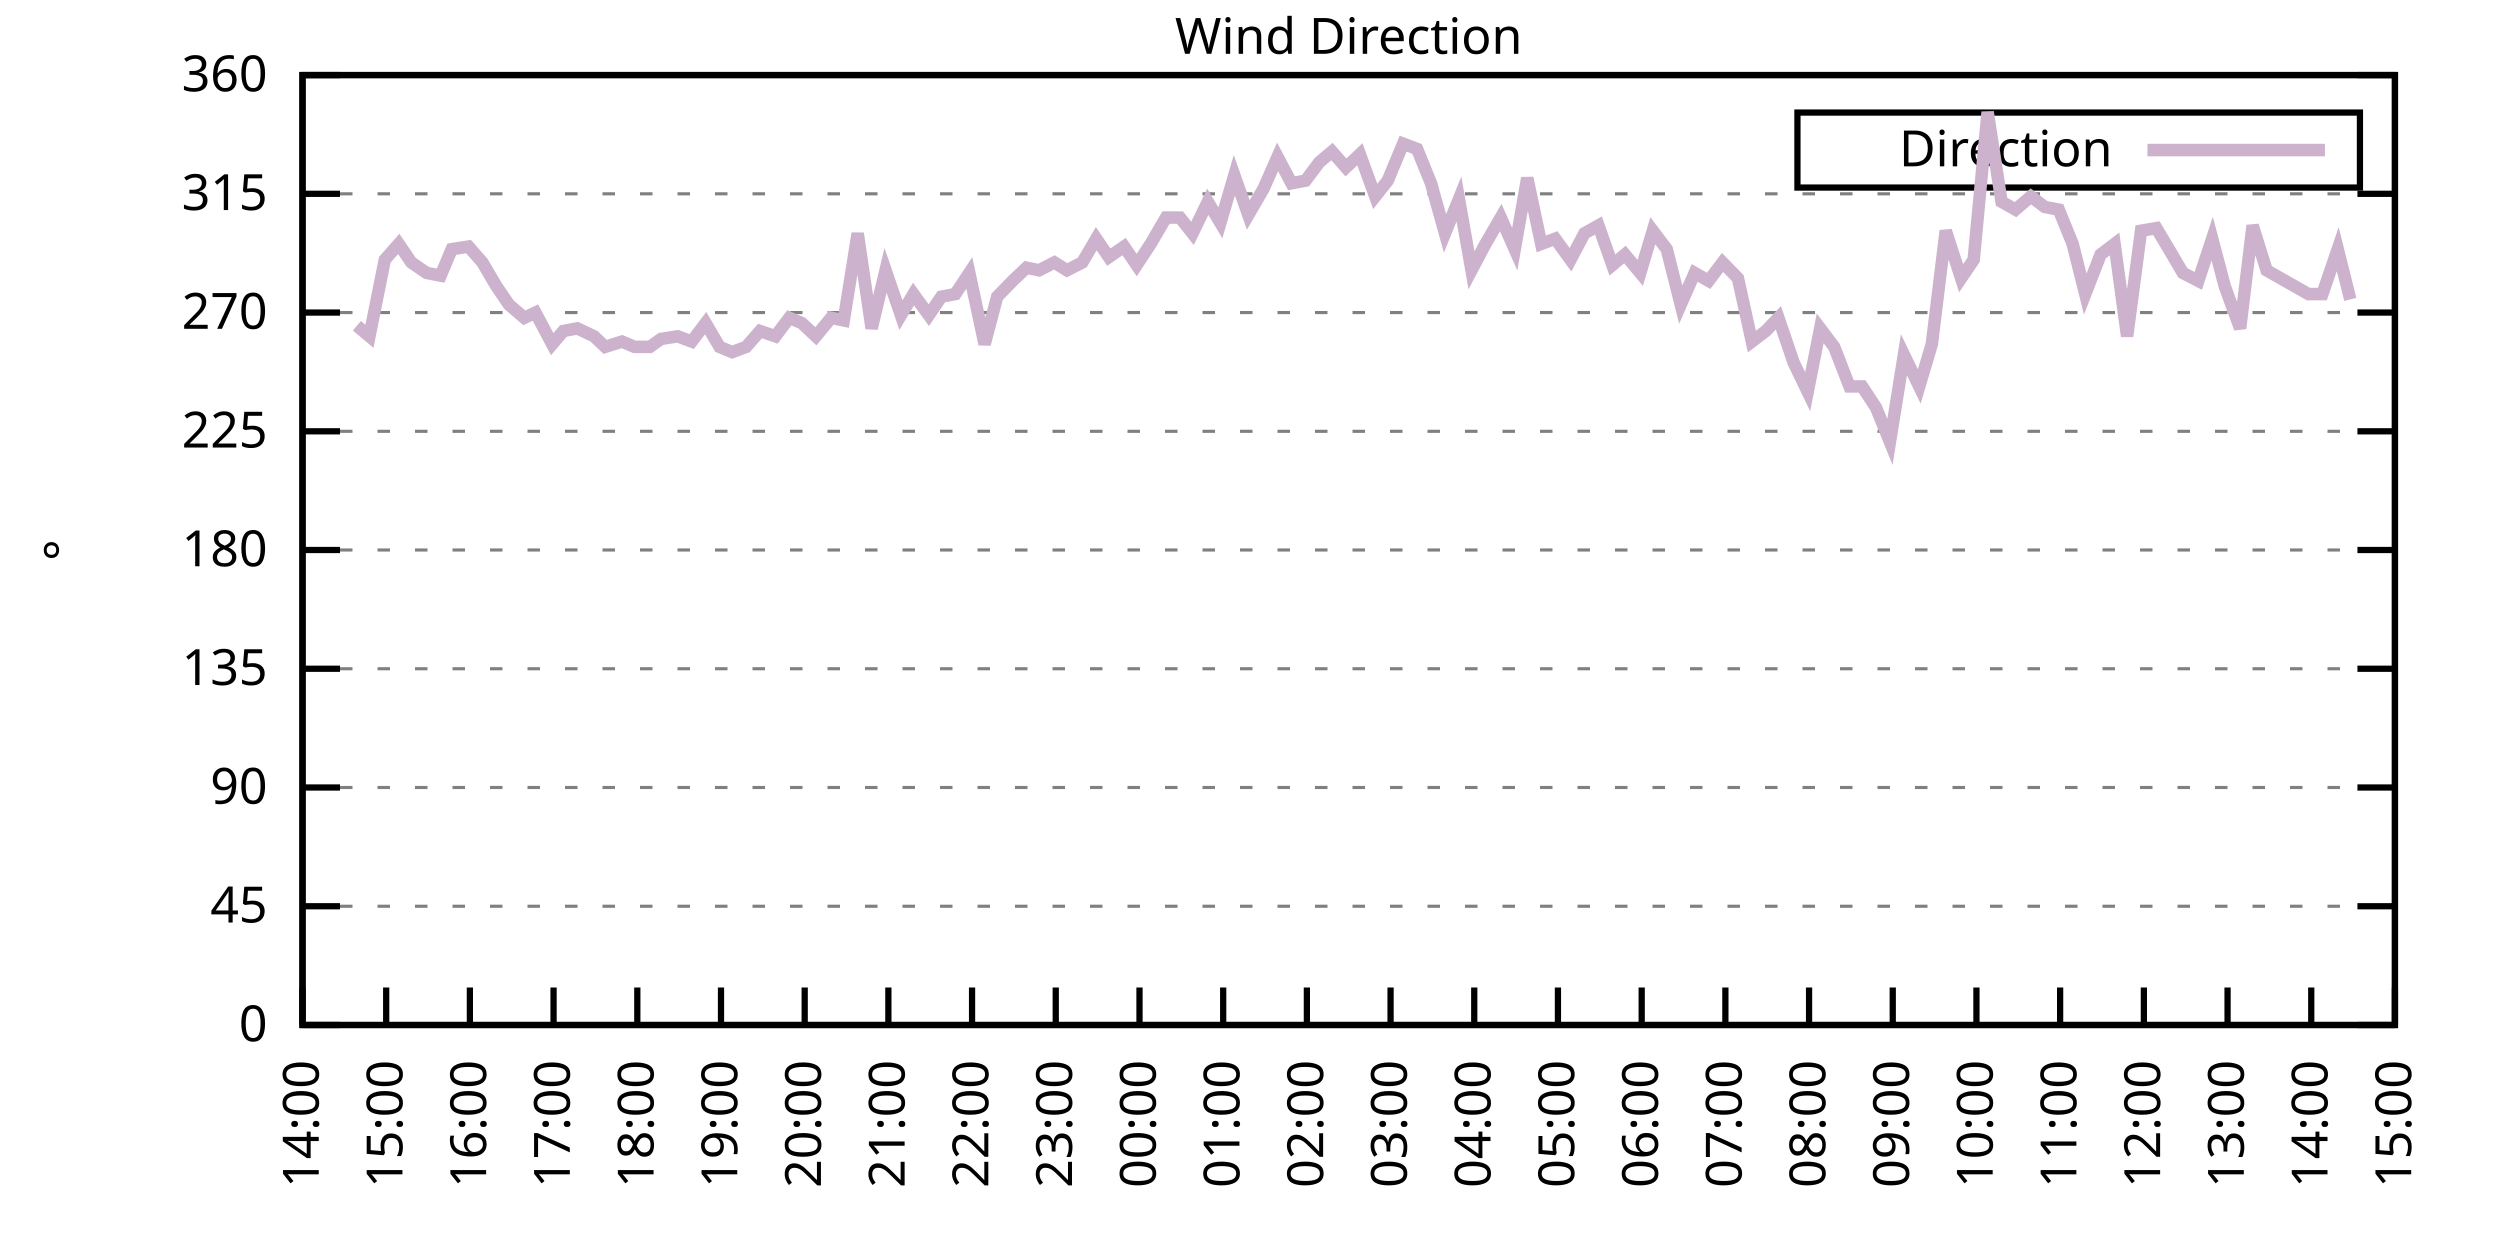
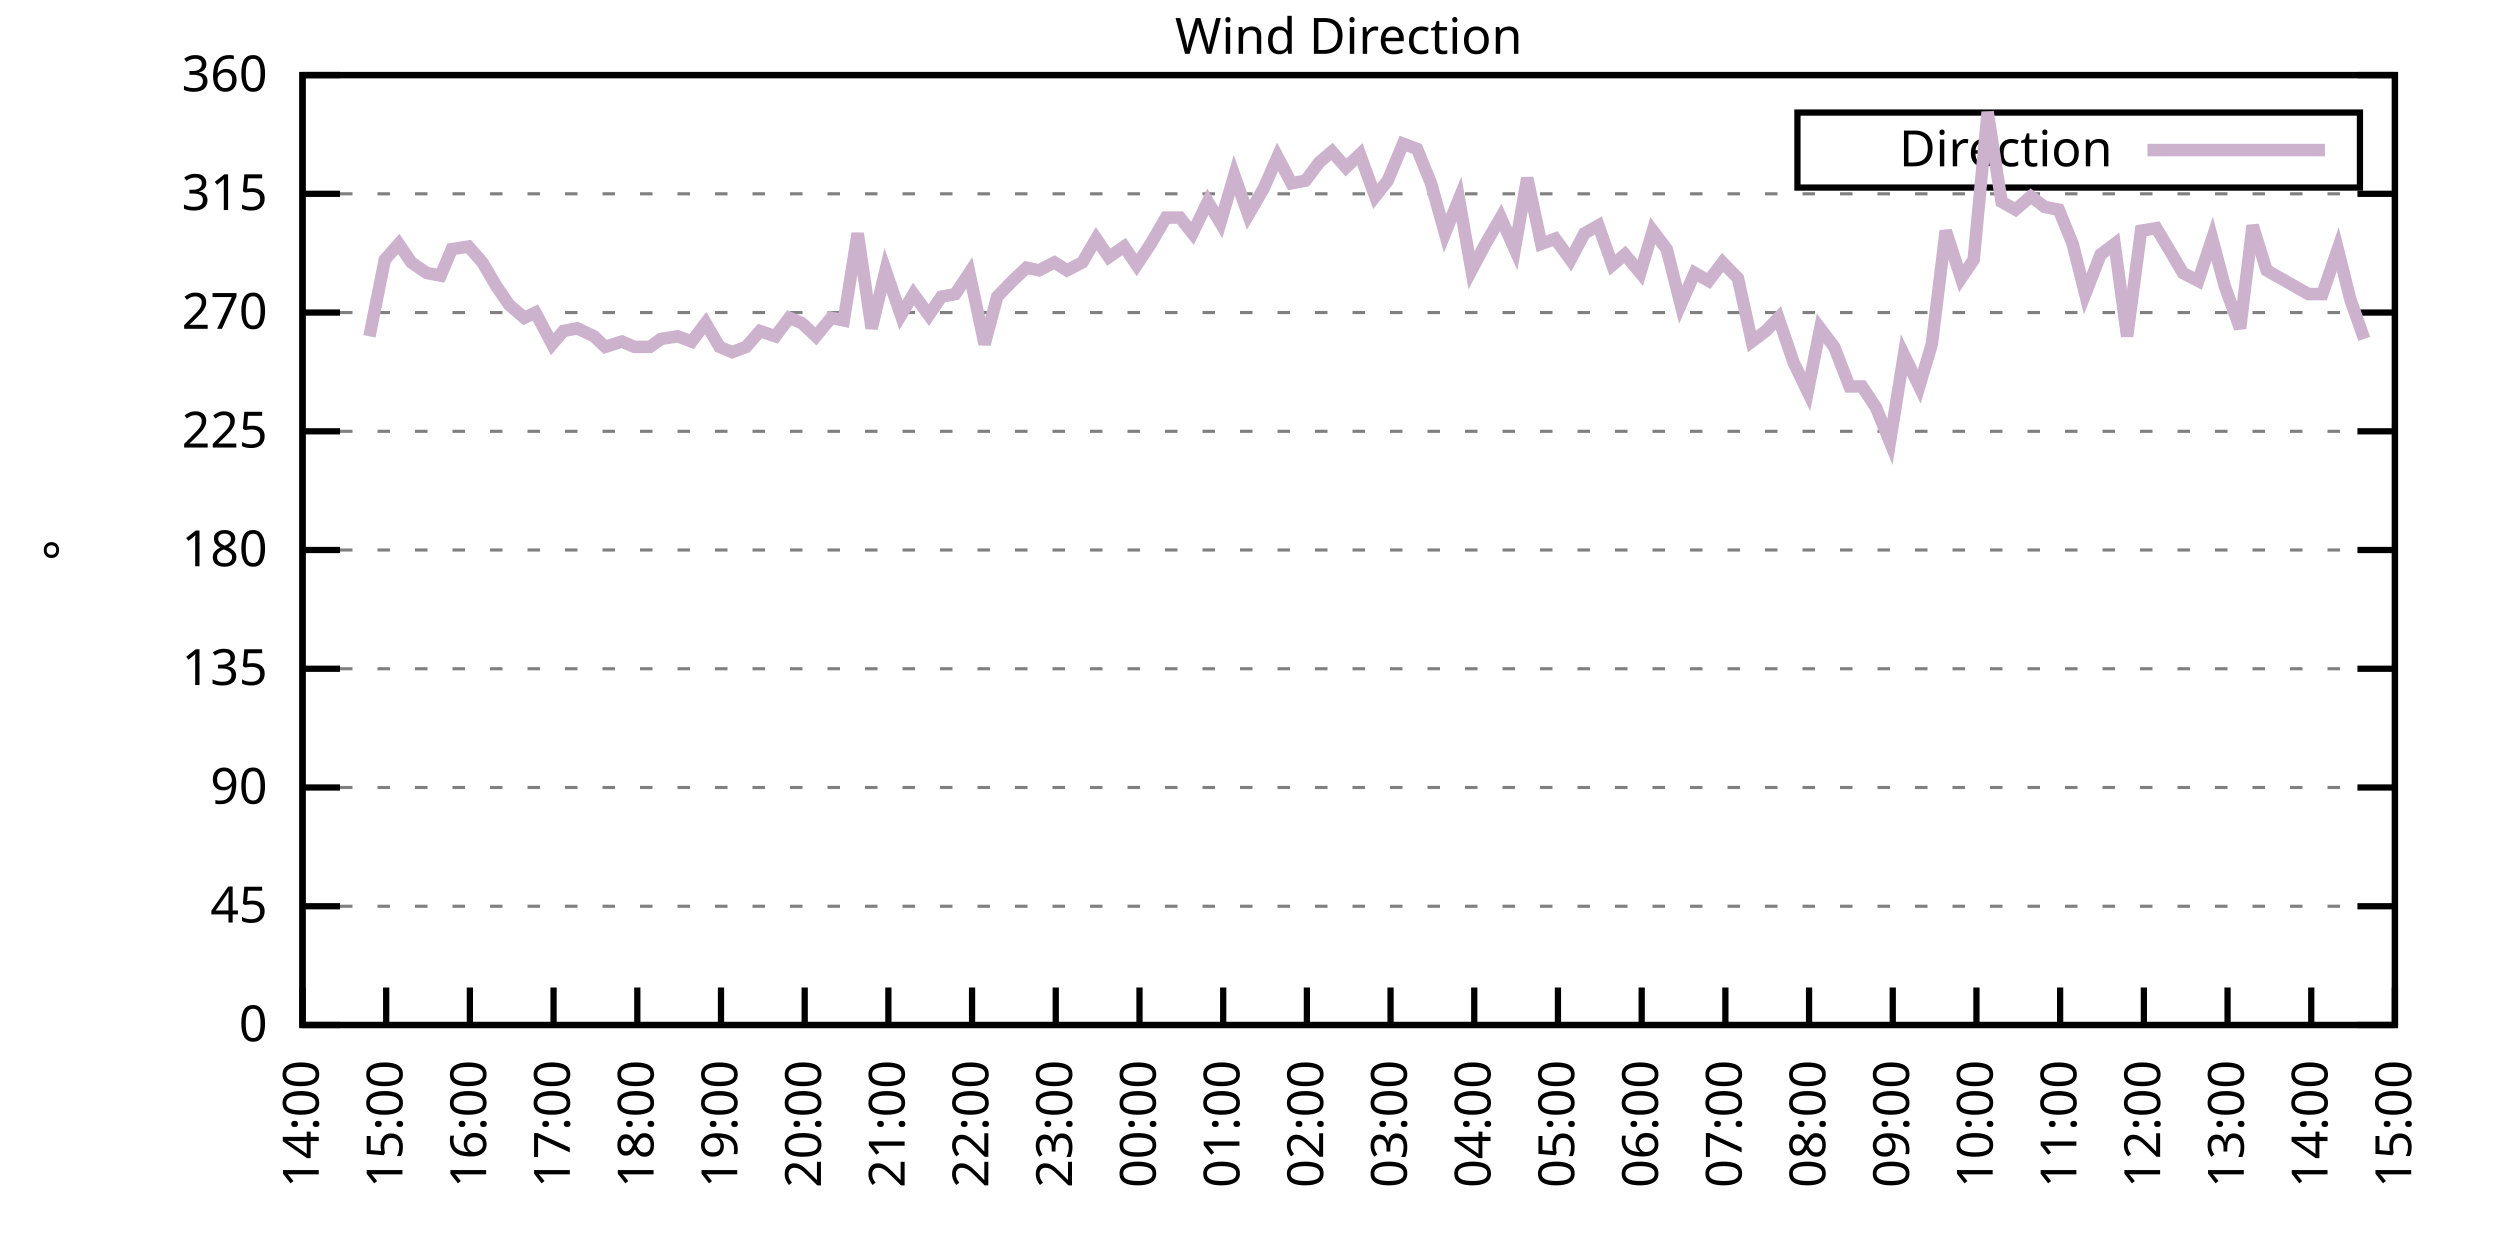
<svg xmlns="http://www.w3.org/2000/svg" xmlns:xlink="http://www.w3.org/1999/xlink" width="400" height="200" viewBox="0 0 400 200">
  <g id="gnuplot_canvas">
    <rect x="0" y="0" width="400" height="200" fill="none" />
    <defs>
      <circle id="gpDot" r="0.5" stroke-width="0.5" stroke="currentColor" />
      <path id="gpPt0" stroke-width="0.333" stroke="currentColor" d="M-1,0 h2 M0,-1 v2" />
      <path id="gpPt1" stroke-width="0.333" stroke="currentColor" d="M-1,-1 L1,1 M1,-1 L-1,1" />
      <path id="gpPt2" stroke-width="0.333" stroke="currentColor" d="M-1,0 L1,0 M0,-1 L0,1 M-1,-1 L1,1 M-1,1 L1,-1" />
      <rect id="gpPt3" stroke-width="0.333" stroke="currentColor" x="-1" y="-1" width="2" height="2" />
      <rect id="gpPt4" stroke-width="0.333" stroke="currentColor" fill="currentColor" x="-1" y="-1" width="2" height="2" />
      <circle id="gpPt5" stroke-width="0.333" stroke="currentColor" cx="0" cy="0" r="1" />
      <use xlink:href="#gpPt5" id="gpPt6" fill="currentColor" stroke="none" />
      <path id="gpPt7" stroke-width="0.333" stroke="currentColor" d="M0,-1.33 L-1.33,0.67 L1.33,0.67 z" />
      <use xlink:href="#gpPt7" id="gpPt8" fill="currentColor" stroke="none" />
      <use xlink:href="#gpPt7" id="gpPt9" stroke="currentColor" transform="rotate(180)" />
      <use xlink:href="#gpPt9" id="gpPt10" fill="currentColor" stroke="none" />
      <use xlink:href="#gpPt3" id="gpPt11" stroke="currentColor" transform="rotate(45)" />
      <use xlink:href="#gpPt11" id="gpPt12" fill="currentColor" stroke="none" />
      <path id="gpPt13" stroke-width="0.333" stroke="currentColor" d="M0,1.330 L1.265,0.411 L0.782,-1.067 L-0.782,-1.076 L-1.265,0.411 z" />
      <use xlink:href="#gpPt13" id="gpPt14" fill="currentColor" stroke="none" />
      <filter id="textbox" filterUnits="objectBoundingBox" x="0" y="0" height="1" width="1">
        <feFlood flood-color="white" flood-opacity="1" result="bgnd" />
        <feComposite in="SourceGraphic" in2="bgnd" operator="atop" />
      </filter>
      <filter id="greybox" filterUnits="objectBoundingBox" x="0" y="0" height="1" width="1">
        <feFlood flood-color="lightgrey" flood-opacity="1" result="grey" />
        <feComposite in="SourceGraphic" in2="grey" operator="atop" />
      </filter>
    </defs>
    <g fill="none" color="white" stroke="currentColor" stroke-width="1.00" stroke-linecap="butt" stroke-linejoin="miter">
</g>
    <g fill="none" color="black" stroke="currentColor" stroke-width="1.00" stroke-linecap="butt" stroke-linejoin="miter">
      <g stroke="none" shape-rendering="crispEdges">
        <polygon fill="rgb(255, 255, 255)" points="48.40,164.00 383.18,164.00 383.18,12.02 48.40,12.02 " />
      </g>
    </g>
    <g fill="none" color="black" stroke="currentColor" stroke-width="1.00" stroke-linecap="butt" stroke-linejoin="miter">
</g>
    <g fill="none" color="black" stroke="black" stroke-width="0.50" stroke-linecap="butt" stroke-linejoin="miter">
</g>
    <g fill="none" color="gray" stroke="currentColor" stroke-width="0.50" stroke-linecap="butt" stroke-linejoin="miter">
      <path stroke="gray" stroke-dasharray="2,4" class="gridline" d="M48.40,164.00 L383.19,164.00  " />
    </g>
    <g fill="none" color="gray" stroke="gray" stroke-width="1.00" stroke-linecap="butt" stroke-linejoin="miter">
</g>
    <g fill="none" color="black" stroke="currentColor" stroke-width="1.00" stroke-linecap="butt" stroke-linejoin="miter">
      <path stroke="black" d="M48.40,164.00 L54.40,164.00 M383.19,164.00 L377.19,164.00  " />
      <g transform="translate(42.80,166.60)" stroke="none" fill="black" font-family="Sans" font-size="8.00" text-anchor="end">
        <text>
          <tspan font-family="Sans"> 0</tspan>
        </text>
      </g>
    </g>
    <g fill="none" color="black" stroke="currentColor" stroke-width="1.00" stroke-linecap="butt" stroke-linejoin="miter">
</g>
    <g fill="none" color="black" stroke="black" stroke-width="0.50" stroke-linecap="butt" stroke-linejoin="miter">
</g>
    <g fill="none" color="gray" stroke="currentColor" stroke-width="0.50" stroke-linecap="butt" stroke-linejoin="miter">
      <path stroke="gray" stroke-dasharray="2,4" class="gridline" d="M48.40,145.00 L383.19,145.00  " />
    </g>
    <g fill="none" color="gray" stroke="gray" stroke-width="1.00" stroke-linecap="butt" stroke-linejoin="miter">
</g>
    <g fill="none" color="black" stroke="currentColor" stroke-width="1.00" stroke-linecap="butt" stroke-linejoin="miter">
      <path stroke="black" d="M48.40,145.00 L54.40,145.00 M383.19,145.00 L377.19,145.00  " />
      <g transform="translate(42.80,147.60)" stroke="none" fill="black" font-family="Sans" font-size="8.00" text-anchor="end">
        <text>
          <tspan font-family="Sans"> 45</tspan>
        </text>
      </g>
    </g>
    <g fill="none" color="black" stroke="currentColor" stroke-width="1.00" stroke-linecap="butt" stroke-linejoin="miter">
</g>
    <g fill="none" color="black" stroke="black" stroke-width="0.50" stroke-linecap="butt" stroke-linejoin="miter">
</g>
    <g fill="none" color="gray" stroke="currentColor" stroke-width="0.50" stroke-linecap="butt" stroke-linejoin="miter">
      <path stroke="gray" stroke-dasharray="2,4" class="gridline" d="M48.40,126.00 L383.19,126.00  " />
    </g>
    <g fill="none" color="gray" stroke="gray" stroke-width="1.00" stroke-linecap="butt" stroke-linejoin="miter">
</g>
    <g fill="none" color="black" stroke="currentColor" stroke-width="1.00" stroke-linecap="butt" stroke-linejoin="miter">
      <path stroke="black" d="M48.40,126.00 L54.40,126.00 M383.19,126.00 L377.19,126.00  " />
      <g transform="translate(42.80,128.60)" stroke="none" fill="black" font-family="Sans" font-size="8.00" text-anchor="end">
        <text>
          <tspan font-family="Sans"> 90</tspan>
        </text>
      </g>
    </g>
    <g fill="none" color="black" stroke="currentColor" stroke-width="1.00" stroke-linecap="butt" stroke-linejoin="miter">
</g>
    <g fill="none" color="black" stroke="black" stroke-width="0.50" stroke-linecap="butt" stroke-linejoin="miter">
</g>
    <g fill="none" color="gray" stroke="currentColor" stroke-width="0.50" stroke-linecap="butt" stroke-linejoin="miter">
      <path stroke="gray" stroke-dasharray="2,4" class="gridline" d="M48.40,107.00 L383.19,107.00  " />
    </g>
    <g fill="none" color="gray" stroke="gray" stroke-width="1.00" stroke-linecap="butt" stroke-linejoin="miter">
</g>
    <g fill="none" color="black" stroke="currentColor" stroke-width="1.00" stroke-linecap="butt" stroke-linejoin="miter">
      <path stroke="black" d="M48.40,107.00 L54.40,107.00 M383.19,107.00 L377.19,107.00  " />
      <g transform="translate(42.80,109.60)" stroke="none" fill="black" font-family="Sans" font-size="8.00" text-anchor="end">
        <text>
          <tspan font-family="Sans"> 135</tspan>
        </text>
      </g>
    </g>
    <g fill="none" color="black" stroke="currentColor" stroke-width="1.00" stroke-linecap="butt" stroke-linejoin="miter">
</g>
    <g fill="none" color="black" stroke="black" stroke-width="0.50" stroke-linecap="butt" stroke-linejoin="miter">
</g>
    <g fill="none" color="gray" stroke="currentColor" stroke-width="0.50" stroke-linecap="butt" stroke-linejoin="miter">
      <path stroke="gray" stroke-dasharray="2,4" class="gridline" d="M48.40,88.00 L383.19,88.00  " />
    </g>
    <g fill="none" color="gray" stroke="gray" stroke-width="1.00" stroke-linecap="butt" stroke-linejoin="miter">
</g>
    <g fill="none" color="black" stroke="currentColor" stroke-width="1.00" stroke-linecap="butt" stroke-linejoin="miter">
      <path stroke="black" d="M48.40,88.00 L54.40,88.00 M383.19,88.00 L377.19,88.00  " />
      <g transform="translate(42.80,90.60)" stroke="none" fill="black" font-family="Sans" font-size="8.00" text-anchor="end">
        <text>
          <tspan font-family="Sans"> 180</tspan>
        </text>
      </g>
    </g>
    <g fill="none" color="black" stroke="currentColor" stroke-width="1.00" stroke-linecap="butt" stroke-linejoin="miter">
</g>
    <g fill="none" color="black" stroke="black" stroke-width="0.50" stroke-linecap="butt" stroke-linejoin="miter">
</g>
    <g fill="none" color="gray" stroke="currentColor" stroke-width="0.50" stroke-linecap="butt" stroke-linejoin="miter">
      <path stroke="gray" stroke-dasharray="2,4" class="gridline" d="M48.40,69.01 L383.19,69.01  " />
    </g>
    <g fill="none" color="gray" stroke="gray" stroke-width="1.00" stroke-linecap="butt" stroke-linejoin="miter">
</g>
    <g fill="none" color="black" stroke="currentColor" stroke-width="1.00" stroke-linecap="butt" stroke-linejoin="miter">
      <path stroke="black" d="M48.40,69.01 L54.40,69.01 M383.19,69.01 L377.19,69.01  " />
      <g transform="translate(42.80,71.61)" stroke="none" fill="black" font-family="Sans" font-size="8.00" text-anchor="end">
        <text>
          <tspan font-family="Sans"> 225</tspan>
        </text>
      </g>
    </g>
    <g fill="none" color="black" stroke="currentColor" stroke-width="1.00" stroke-linecap="butt" stroke-linejoin="miter">
</g>
    <g fill="none" color="black" stroke="black" stroke-width="0.50" stroke-linecap="butt" stroke-linejoin="miter">
</g>
    <g fill="none" color="gray" stroke="currentColor" stroke-width="0.50" stroke-linecap="butt" stroke-linejoin="miter">
      <path stroke="gray" stroke-dasharray="2,4" class="gridline" d="M48.40,50.01 L383.19,50.01  " />
    </g>
    <g fill="none" color="gray" stroke="gray" stroke-width="1.00" stroke-linecap="butt" stroke-linejoin="miter">
</g>
    <g fill="none" color="black" stroke="currentColor" stroke-width="1.00" stroke-linecap="butt" stroke-linejoin="miter">
      <path stroke="black" d="M48.40,50.01 L54.40,50.01 M383.19,50.01 L377.19,50.01  " />
      <g transform="translate(42.80,52.61)" stroke="none" fill="black" font-family="Sans" font-size="8.00" text-anchor="end">
        <text>
          <tspan font-family="Sans"> 270</tspan>
        </text>
      </g>
    </g>
    <g fill="none" color="black" stroke="currentColor" stroke-width="1.00" stroke-linecap="butt" stroke-linejoin="miter">
</g>
    <g fill="none" color="black" stroke="black" stroke-width="0.50" stroke-linecap="butt" stroke-linejoin="miter">
</g>
    <g fill="none" color="gray" stroke="currentColor" stroke-width="0.50" stroke-linecap="butt" stroke-linejoin="miter">
      <path stroke="gray" stroke-dasharray="2,4" class="gridline" d="M48.40,31.01 L383.19,31.01  " />
    </g>
    <g fill="none" color="gray" stroke="gray" stroke-width="1.00" stroke-linecap="butt" stroke-linejoin="miter">
</g>
    <g fill="none" color="black" stroke="currentColor" stroke-width="1.00" stroke-linecap="butt" stroke-linejoin="miter">
      <path stroke="black" d="M48.40,31.01 L54.40,31.01 M383.19,31.01 L377.19,31.01  " />
      <g transform="translate(42.80,33.61)" stroke="none" fill="black" font-family="Sans" font-size="8.00" text-anchor="end">
        <text>
          <tspan font-family="Sans"> 315</tspan>
        </text>
      </g>
    </g>
    <g fill="none" color="black" stroke="currentColor" stroke-width="1.00" stroke-linecap="butt" stroke-linejoin="miter">
</g>
    <g fill="none" color="black" stroke="black" stroke-width="0.50" stroke-linecap="butt" stroke-linejoin="miter">
</g>
    <g fill="none" color="gray" stroke="currentColor" stroke-width="0.50" stroke-linecap="butt" stroke-linejoin="miter">
      <path stroke="gray" stroke-dasharray="2,4" class="gridline" d="M48.40,12.01 L383.19,12.01  " />
    </g>
    <g fill="none" color="gray" stroke="gray" stroke-width="1.00" stroke-linecap="butt" stroke-linejoin="miter">
</g>
    <g fill="none" color="black" stroke="currentColor" stroke-width="1.00" stroke-linecap="butt" stroke-linejoin="miter">
      <path stroke="black" d="M48.40,12.01 L54.40,12.01 M383.19,12.01 L377.19,12.01  " />
      <g transform="translate(42.80,14.61)" stroke="none" fill="black" font-family="Sans" font-size="8.00" text-anchor="end">
        <text>
          <tspan font-family="Sans"> 360</tspan>
        </text>
      </g>
    </g>
    <g fill="none" color="black" stroke="currentColor" stroke-width="1.00" stroke-linecap="butt" stroke-linejoin="miter">
      <path stroke="black" d="M48.40,164.00 L48.40,158.00  " />
      <g transform="translate(51.00,169.60) rotate(270.00)" stroke="none" fill="black" font-family="Sans" font-size="8.00" text-anchor="end">
        <text>
          <tspan font-family="Sans">14:00</tspan>
        </text>
      </g>
    </g>
    <g fill="none" color="black" stroke="currentColor" stroke-width="1.00" stroke-linecap="butt" stroke-linejoin="miter">
      <path stroke="black" d="M61.79,164.00 L61.79,158.00  " />
      <g transform="translate(64.39,169.60) rotate(270.00)" stroke="none" fill="black" font-family="Sans" font-size="8.00" text-anchor="end">
        <text>
          <tspan font-family="Sans">15:00</tspan>
        </text>
      </g>
    </g>
    <g fill="none" color="black" stroke="currentColor" stroke-width="1.00" stroke-linecap="butt" stroke-linejoin="miter">
      <path stroke="black" d="M75.18,164.00 L75.18,158.00  " />
      <g transform="translate(77.78,169.60) rotate(270.00)" stroke="none" fill="black" font-family="Sans" font-size="8.00" text-anchor="end">
        <text>
          <tspan font-family="Sans">16:00</tspan>
        </text>
      </g>
    </g>
    <g fill="none" color="black" stroke="currentColor" stroke-width="1.00" stroke-linecap="butt" stroke-linejoin="miter">
      <path stroke="black" d="M88.57,164.00 L88.57,158.00  " />
      <g transform="translate(91.17,169.60) rotate(270.00)" stroke="none" fill="black" font-family="Sans" font-size="8.00" text-anchor="end">
        <text>
          <tspan font-family="Sans">17:00</tspan>
        </text>
      </g>
    </g>
    <g fill="none" color="black" stroke="currentColor" stroke-width="1.00" stroke-linecap="butt" stroke-linejoin="miter">
      <path stroke="black" d="M101.97,164.00 L101.97,158.00  " />
      <g transform="translate(104.57,169.60) rotate(270.00)" stroke="none" fill="black" font-family="Sans" font-size="8.00" text-anchor="end">
        <text>
          <tspan font-family="Sans">18:00</tspan>
        </text>
      </g>
    </g>
    <g fill="none" color="black" stroke="currentColor" stroke-width="1.00" stroke-linecap="butt" stroke-linejoin="miter">
      <path stroke="black" d="M115.36,164.00 L115.36,158.00  " />
      <g transform="translate(117.96,169.60) rotate(270.00)" stroke="none" fill="black" font-family="Sans" font-size="8.00" text-anchor="end">
        <text>
          <tspan font-family="Sans">19:00</tspan>
        </text>
      </g>
    </g>
    <g fill="none" color="black" stroke="currentColor" stroke-width="1.00" stroke-linecap="butt" stroke-linejoin="miter">
      <path stroke="black" d="M128.75,164.00 L128.75,158.00  " />
      <g transform="translate(131.35,169.60) rotate(270.00)" stroke="none" fill="black" font-family="Sans" font-size="8.00" text-anchor="end">
        <text>
          <tspan font-family="Sans">20:00</tspan>
        </text>
      </g>
    </g>
    <g fill="none" color="black" stroke="currentColor" stroke-width="1.00" stroke-linecap="butt" stroke-linejoin="miter">
      <path stroke="black" d="M142.14,164.00 L142.14,158.00  " />
      <g transform="translate(144.74,169.60) rotate(270.00)" stroke="none" fill="black" font-family="Sans" font-size="8.00" text-anchor="end">
        <text>
          <tspan font-family="Sans">21:00</tspan>
        </text>
      </g>
    </g>
    <g fill="none" color="black" stroke="currentColor" stroke-width="1.00" stroke-linecap="butt" stroke-linejoin="miter">
      <path stroke="black" d="M155.53,164.00 L155.53,158.00  " />
      <g transform="translate(158.13,169.60) rotate(270.00)" stroke="none" fill="black" font-family="Sans" font-size="8.00" text-anchor="end">
        <text>
          <tspan font-family="Sans">22:00</tspan>
        </text>
      </g>
    </g>
    <g fill="none" color="black" stroke="currentColor" stroke-width="1.00" stroke-linecap="butt" stroke-linejoin="miter">
      <path stroke="black" d="M168.92,164.00 L168.92,158.00  " />
      <g transform="translate(171.52,169.60) rotate(270.00)" stroke="none" fill="black" font-family="Sans" font-size="8.00" text-anchor="end">
        <text>
          <tspan font-family="Sans">23:00</tspan>
        </text>
      </g>
    </g>
    <g fill="none" color="black" stroke="currentColor" stroke-width="1.00" stroke-linecap="butt" stroke-linejoin="miter">
      <path stroke="black" d="M182.32,164.00 L182.32,158.00  " />
      <g transform="translate(184.92,169.60) rotate(270.00)" stroke="none" fill="black" font-family="Sans" font-size="8.00" text-anchor="end">
        <text>
          <tspan font-family="Sans">00:00</tspan>
        </text>
      </g>
    </g>
    <g fill="none" color="black" stroke="currentColor" stroke-width="1.00" stroke-linecap="butt" stroke-linejoin="miter">
      <path stroke="black" d="M195.71,164.00 L195.71,158.00  " />
      <g transform="translate(198.31,169.60) rotate(270.00)" stroke="none" fill="black" font-family="Sans" font-size="8.00" text-anchor="end">
        <text>
          <tspan font-family="Sans">01:00</tspan>
        </text>
      </g>
    </g>
    <g fill="none" color="black" stroke="currentColor" stroke-width="1.00" stroke-linecap="butt" stroke-linejoin="miter">
      <path stroke="black" d="M209.10,164.00 L209.10,158.00  " />
      <g transform="translate(211.70,169.60) rotate(270.00)" stroke="none" fill="black" font-family="Sans" font-size="8.00" text-anchor="end">
        <text>
          <tspan font-family="Sans">02:00</tspan>
        </text>
      </g>
    </g>
    <g fill="none" color="black" stroke="currentColor" stroke-width="1.00" stroke-linecap="butt" stroke-linejoin="miter">
      <path stroke="black" d="M222.49,164.00 L222.49,158.00  " />
      <g transform="translate(225.09,169.60) rotate(270.00)" stroke="none" fill="black" font-family="Sans" font-size="8.00" text-anchor="end">
        <text>
          <tspan font-family="Sans">03:00</tspan>
        </text>
      </g>
    </g>
    <g fill="none" color="black" stroke="currentColor" stroke-width="1.00" stroke-linecap="butt" stroke-linejoin="miter">
      <path stroke="black" d="M235.88,164.00 L235.88,158.00  " />
      <g transform="translate(238.48,169.60) rotate(270.00)" stroke="none" fill="black" font-family="Sans" font-size="8.00" text-anchor="end">
        <text>
          <tspan font-family="Sans">04:00</tspan>
        </text>
      </g>
    </g>
    <g fill="none" color="black" stroke="currentColor" stroke-width="1.00" stroke-linecap="butt" stroke-linejoin="miter">
      <path stroke="black" d="M249.27,164.00 L249.27,158.00  " />
      <g transform="translate(251.87,169.60) rotate(270.00)" stroke="none" fill="black" font-family="Sans" font-size="8.00" text-anchor="end">
        <text>
          <tspan font-family="Sans">05:00</tspan>
        </text>
      </g>
    </g>
    <g fill="none" color="black" stroke="currentColor" stroke-width="1.00" stroke-linecap="butt" stroke-linejoin="miter">
      <path stroke="black" d="M262.67,164.00 L262.67,158.00  " />
      <g transform="translate(265.27,169.60) rotate(270.00)" stroke="none" fill="black" font-family="Sans" font-size="8.00" text-anchor="end">
        <text>
          <tspan font-family="Sans">06:00</tspan>
        </text>
      </g>
    </g>
    <g fill="none" color="black" stroke="currentColor" stroke-width="1.00" stroke-linecap="butt" stroke-linejoin="miter">
      <path stroke="black" d="M276.06,164.00 L276.06,158.00  " />
      <g transform="translate(278.66,169.60) rotate(270.00)" stroke="none" fill="black" font-family="Sans" font-size="8.00" text-anchor="end">
        <text>
          <tspan font-family="Sans">07:00</tspan>
        </text>
      </g>
    </g>
    <g fill="none" color="black" stroke="currentColor" stroke-width="1.00" stroke-linecap="butt" stroke-linejoin="miter">
      <path stroke="black" d="M289.45,164.00 L289.45,158.00  " />
      <g transform="translate(292.05,169.60) rotate(270.00)" stroke="none" fill="black" font-family="Sans" font-size="8.00" text-anchor="end">
        <text>
          <tspan font-family="Sans">08:00</tspan>
        </text>
      </g>
    </g>
    <g fill="none" color="black" stroke="currentColor" stroke-width="1.00" stroke-linecap="butt" stroke-linejoin="miter">
      <path stroke="black" d="M302.84,164.00 L302.84,158.00  " />
      <g transform="translate(305.44,169.60) rotate(270.00)" stroke="none" fill="black" font-family="Sans" font-size="8.00" text-anchor="end">
        <text>
          <tspan font-family="Sans">09:00</tspan>
        </text>
      </g>
    </g>
    <g fill="none" color="black" stroke="currentColor" stroke-width="1.00" stroke-linecap="butt" stroke-linejoin="miter">
      <path stroke="black" d="M316.23,164.00 L316.23,158.00  " />
      <g transform="translate(318.83,169.60) rotate(270.00)" stroke="none" fill="black" font-family="Sans" font-size="8.00" text-anchor="end">
        <text>
          <tspan font-family="Sans">10:00</tspan>
        </text>
      </g>
    </g>
    <g fill="none" color="black" stroke="currentColor" stroke-width="1.00" stroke-linecap="butt" stroke-linejoin="miter">
      <path stroke="black" d="M329.62,164.00 L329.62,158.00  " />
      <g transform="translate(332.22,169.60) rotate(270.00)" stroke="none" fill="black" font-family="Sans" font-size="8.00" text-anchor="end">
        <text>
          <tspan font-family="Sans">11:00</tspan>
        </text>
      </g>
    </g>
    <g fill="none" color="black" stroke="currentColor" stroke-width="1.00" stroke-linecap="butt" stroke-linejoin="miter">
      <path stroke="black" d="M343.02,164.00 L343.02,158.00  " />
      <g transform="translate(345.62,169.60) rotate(270.00)" stroke="none" fill="black" font-family="Sans" font-size="8.00" text-anchor="end">
        <text>
          <tspan font-family="Sans">12:00</tspan>
        </text>
      </g>
    </g>
    <g fill="none" color="black" stroke="currentColor" stroke-width="1.00" stroke-linecap="butt" stroke-linejoin="miter">
      <path stroke="black" d="M356.41,164.00 L356.41,158.00  " />
      <g transform="translate(359.01,169.60) rotate(270.00)" stroke="none" fill="black" font-family="Sans" font-size="8.00" text-anchor="end">
        <text>
          <tspan font-family="Sans">13:00</tspan>
        </text>
      </g>
    </g>
    <g fill="none" color="black" stroke="currentColor" stroke-width="1.00" stroke-linecap="butt" stroke-linejoin="miter">
      <path stroke="black" d="M369.80,164.00 L369.80,158.00  " />
      <g transform="translate(372.40,169.60) rotate(270.00)" stroke="none" fill="black" font-family="Sans" font-size="8.00" text-anchor="end">
        <text>
          <tspan font-family="Sans">14:00</tspan>
        </text>
      </g>
    </g>
    <g fill="none" color="black" stroke="currentColor" stroke-width="1.00" stroke-linecap="butt" stroke-linejoin="miter">
      <path stroke="black" d="M383.19,164.00 L383.19,158.00  " />
      <g transform="translate(385.79,169.60) rotate(270.00)" stroke="none" fill="black" font-family="Sans" font-size="8.00" text-anchor="end">
        <text>
          <tspan font-family="Sans">15:00</tspan>
        </text>
      </g>
    </g>
    <g fill="none" color="black" stroke="currentColor" stroke-width="1.00" stroke-linecap="butt" stroke-linejoin="miter">
</g>
    <g fill="none" color="black" stroke="currentColor" stroke-width="1.00" stroke-linecap="butt" stroke-linejoin="miter">
      <path stroke="black" d="M48.40,12.01 L48.40,164.00 L383.19,164.00 L383.19,12.01 L48.40,12.01 Z  " />
    </g>
    <g fill="none" color="black" stroke="currentColor" stroke-width="1.00" stroke-linecap="butt" stroke-linejoin="miter">
</g>
    <g fill="none" color="black" stroke="currentColor" stroke-width="1.00" stroke-linecap="butt" stroke-linejoin="miter">
      <path stroke="black" d="M287.59,30.01 L287.59,18.01 L377.59,18.01 L377.59,30.01 L287.59,30.01 Z  " />
    </g>
    <g id="Wind_direction_plot_1">
      <g fill="none" color="white" stroke="black" stroke-width="2.00" stroke-linecap="butt" stroke-linejoin="miter">
</g>
      <g fill="none" color="black" stroke="currentColor" stroke-width="2.00" stroke-linecap="butt" stroke-linejoin="miter">
        <g transform="translate(337.99,26.61)" stroke="none" fill="black" font-family="Sans" font-size="8.00" text-anchor="end">
          <text>
            <tspan font-family="Sans">Direction</tspan>
          </text>
        </g>
      </g>
      <g fill="none" color="black" stroke="currentColor" stroke-width="2.00" stroke-linecap="butt" stroke-linejoin="miter">
-         <path stroke="rgb(204, 178, 204)" d="M343.59,24.01 L371.99,24.01 M57.10,52.12 L59.11,53.81 L61.57,41.56 L63.80,39.03 L65.81,41.99 L68.26,43.67   L70.50,44.10 L72.28,39.87 L74.96,39.45 L77.19,41.99 L79.42,45.79 L81.43,48.74 L83.89,50.85 L85.67,50.01   L88.35,55.07 L90.14,52.96 L92.37,52.54 L95.05,53.81 L96.83,55.50 L99.51,54.65 L101.52,55.50 L103.98,55.50   L105.76,54.23 L108.44,53.81 L110.67,54.65 L112.90,51.70 L115.13,55.50 L117.14,56.34 L119.38,55.50 L121.61,52.96   L124.06,53.81 L126.29,50.85 L128.30,51.70 L130.54,53.81 L132.99,50.85 L135.00,51.27 L137.23,37.34 L139.46,52.54   L141.69,43.25 L144.15,50.43 L146.16,47.05 L148.61,50.43 L150.62,47.47 L152.85,47.05 L155.09,43.67 L157.54,55.07   L159.55,47.47 L162.01,44.94 L164.24,42.83 L166.25,43.25 L168.70,41.99 L170.71,43.25 L173.17,41.99 L175.40,38.19   L177.41,41.14 L179.86,39.45 L181.87,42.41 L184.10,39.03 L186.56,34.81 L188.79,34.81 L190.80,37.34 L193.25,32.28   L195.26,35.65 L197.49,28.05 L199.73,34.39 L202.18,30.16 L204.41,25.10 L206.64,29.32 L208.88,28.90 L211.11,25.94   L213.12,24.25 L215.35,26.79 L217.58,24.68 L220.04,31.43 L222.04,28.90 L224.50,22.99 L226.73,23.83 L228.96,29.32   L231.20,37.34 L233.43,31.85 L235.44,43.25 L237.67,39.03 L240.12,34.81 L242.36,39.87 L244.36,28.48 L246.60,39.03   L248.83,38.19 L251.28,41.56 L253.51,37.34 L255.75,36.08 L257.98,42.41 L259.99,40.72 L262.44,43.67 L264.45,36.92   L266.68,39.87 L268.92,48.74 L271.15,43.67 L273.38,44.94 L275.61,41.99 L278.07,44.52 L280.30,54.65 L282.53,52.96   L284.54,50.85 L286.99,58.03 L289.23,62.67 L291.23,52.54 L293.47,55.50 L295.92,61.83 L297.93,61.83 L300.16,65.21   L302.39,70.70 L304.63,56.76 L307.08,61.83 L309.09,55.07 L311.32,36.92 L313.78,44.52 L315.79,41.56 L318.02,17.92   L320.25,32.28 L322.48,33.54 L324.94,31.43 L327.17,33.12 L329.40,33.54 L331.63,39.03 L333.64,47.05 L336.10,40.72   L338.33,39.03 L340.34,53.81 L342.57,36.92 L345.02,36.50 L347.03,39.87 L349.26,43.67 L351.72,44.94 L353.95,38.19   L355.96,45.79 L358.42,52.54 L360.42,36.08 L362.66,43.25 L369.35,47.05 L371.58,47.05 L374.04,39.87 L376.05,47.90    " />
+         <path stroke="rgb(204, 178, 204)" d="M343.59,24.01 L371.99,24.01 M59.11,53.81 L61.57,41.56 L63.80,39.03 L65.81,41.99 L68.26,43.67 L70.50,44.10   L72.28,39.87 L74.96,39.45 L77.19,41.99 L79.42,45.79 L81.43,48.74 L83.89,50.85 L85.67,50.01 L88.35,55.07   L90.14,52.96 L92.37,52.54 L95.05,53.81 L96.83,55.50 L99.51,54.65 L101.52,55.50 L103.98,55.50 L105.76,54.23   L108.44,53.81 L110.67,54.65 L112.90,51.70 L115.13,55.50 L117.14,56.34 L119.38,55.50 L121.61,52.96 L124.06,53.81   L126.29,50.85 L128.30,51.70 L130.54,53.81 L132.99,50.85 L135.00,51.27 L137.23,37.34 L139.46,52.54 L141.69,43.25   L144.15,50.43 L146.16,47.05 L148.61,50.43 L150.62,47.47 L152.85,47.05 L155.09,43.67 L157.54,55.07 L159.55,47.47   L162.01,44.94 L164.24,42.83 L166.25,43.25 L168.70,41.99 L170.71,43.25 L173.17,41.99 L175.40,38.19 L177.41,41.14   L179.86,39.45 L181.87,42.41 L184.10,39.03 L186.56,34.81 L188.79,34.81 L190.80,37.34 L193.25,32.28 L195.26,35.65   L197.49,28.05 L199.73,34.39 L202.18,30.16 L204.41,25.10 L206.64,29.32 L208.88,28.90 L211.11,25.94 L213.12,24.25   L215.35,26.79 L217.58,24.68 L220.04,31.43 L222.04,28.90 L224.50,22.99 L226.73,23.83 L228.96,29.32 L231.20,37.34   L233.43,31.85 L235.44,43.25 L237.67,39.03 L240.12,34.81 L242.36,39.87 L244.36,28.48 L246.60,39.03 L248.83,38.19   L251.28,41.56 L253.51,37.34 L255.75,36.08 L257.98,42.41 L259.99,40.72 L262.44,43.67 L264.45,36.92 L266.68,39.87   L268.92,48.74 L271.15,43.67 L273.38,44.94 L275.61,41.99 L278.07,44.52 L280.30,54.65 L282.53,52.96 L284.54,50.85   L286.99,58.03 L289.23,62.67 L291.23,52.54 L293.47,55.50 L295.92,61.83 L297.93,61.83 L300.16,65.21 L302.39,70.70   L304.63,56.76 L307.08,61.83 L309.09,55.07 L311.32,36.92 L313.78,44.52 L315.79,41.56 L318.02,17.92 L320.25,32.28   L322.48,33.54 L324.94,31.43 L327.17,33.12 L329.40,33.54 L331.63,39.03 L333.64,47.05 L336.10,40.72 L338.33,39.03   L340.34,53.81 L342.57,36.92 L345.02,36.50 L347.03,39.87 L349.26,43.67 L351.72,44.94 L353.95,38.19 L355.96,45.79   L358.42,52.54 L360.42,36.08 L362.66,43.25 L369.35,47.05 L371.58,47.05 L374.04,39.87 L376.05,47.90 L378.28,54.23    " />
      </g>
    </g>
    <g fill="none" color="black" stroke="currentColor" stroke-width="2.00" stroke-linecap="butt" stroke-linejoin="miter">
</g>
    <g fill="none" color="black" stroke="black" stroke-width="1.00" stroke-linecap="butt" stroke-linejoin="miter">
</g>
    <g fill="none" color="black" stroke="currentColor" stroke-width="1.00" stroke-linecap="butt" stroke-linejoin="miter">
      <path stroke="black" d="M48.40,12.01 L48.40,164.00 L383.19,164.00 L383.19,12.01 L48.40,12.01 Z  " />
      <g transform="translate(12.80,88.01) rotate(270.00)" stroke="none" fill="black" font-family="Sans" font-size="8.00" text-anchor="middle">
        <text>
          <tspan font-family="Sans">°</tspan>
        </text>
      </g>
    </g>
    <g fill="none" color="black" stroke="currentColor" stroke-width="1.00" stroke-linecap="butt" stroke-linejoin="miter">
</g>
    <g fill="none" color="black" stroke="currentColor" stroke-width="1.00" stroke-linecap="butt" stroke-linejoin="miter">
      <g transform="translate(215.79,8.61)" stroke="none" fill="black" font-family="Sans" font-size="8.00" text-anchor="middle">
        <text>
          <tspan font-family="Sans">Wind Direction</tspan>
        </text>
      </g>
    </g>
    <g fill="none" color="black" stroke="currentColor" stroke-width="1.00" stroke-linecap="butt" stroke-linejoin="miter">
</g>
  </g>
</svg>
